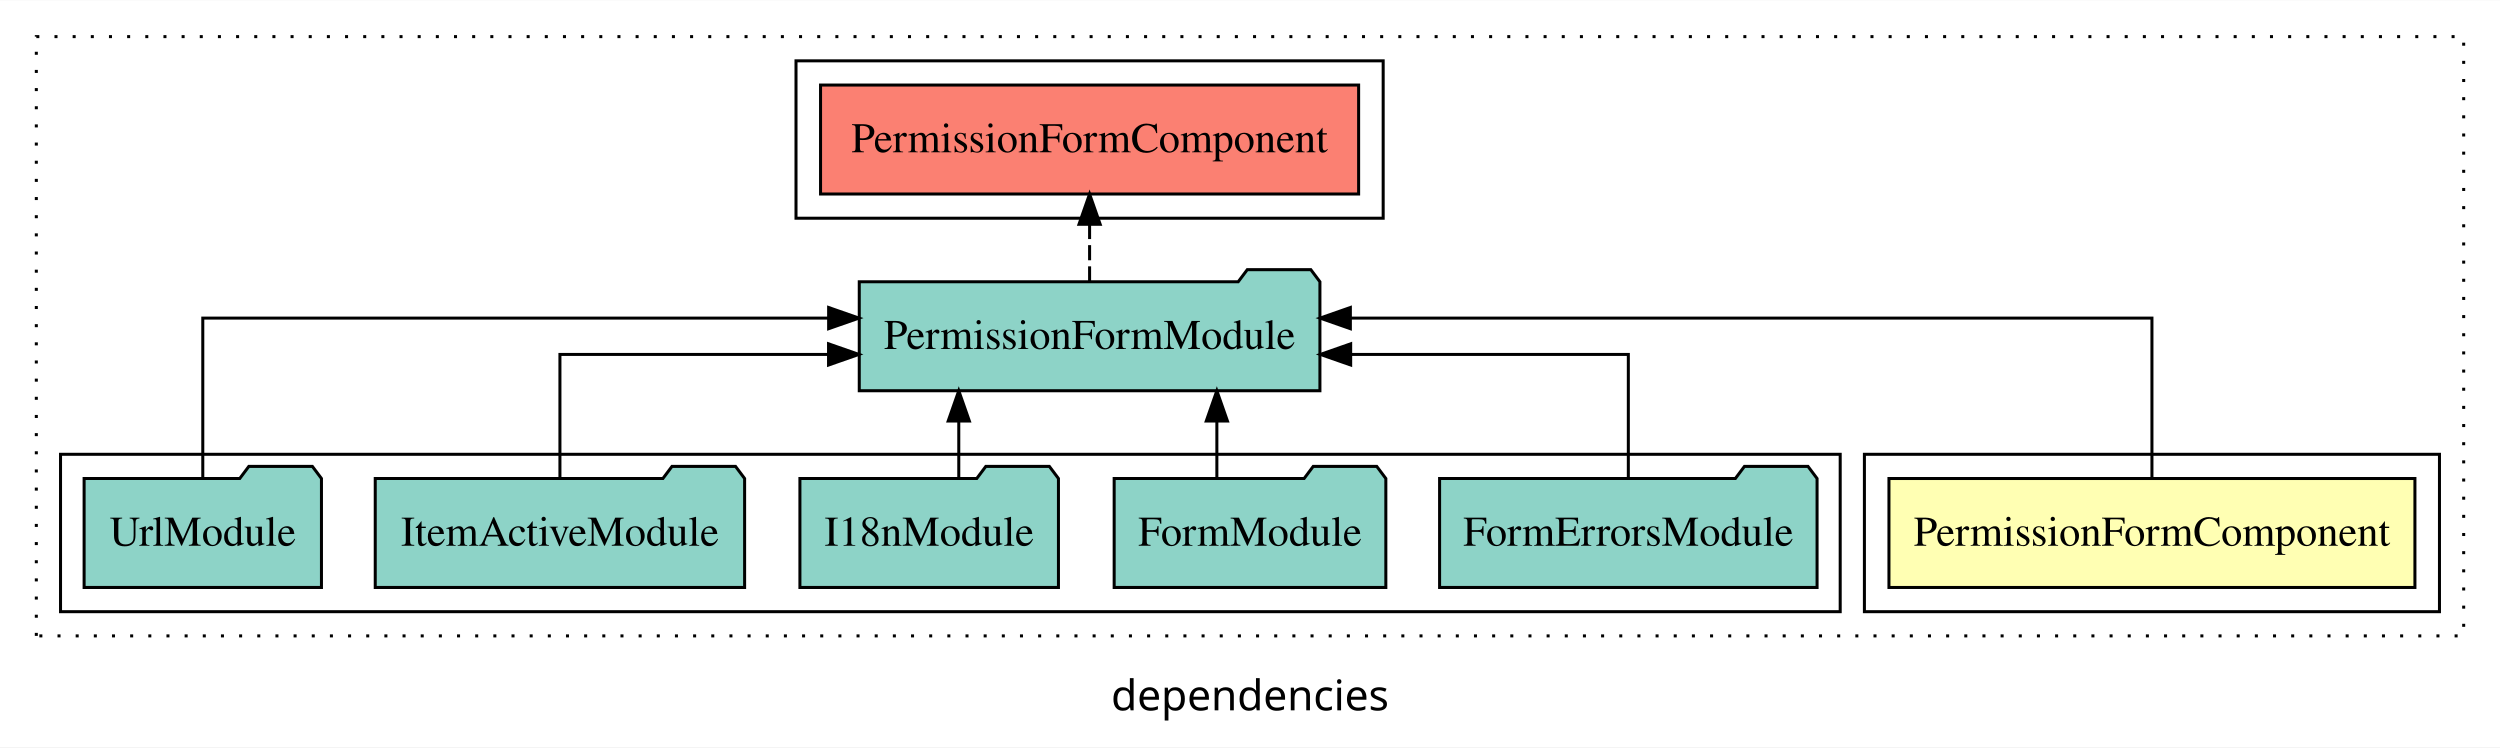
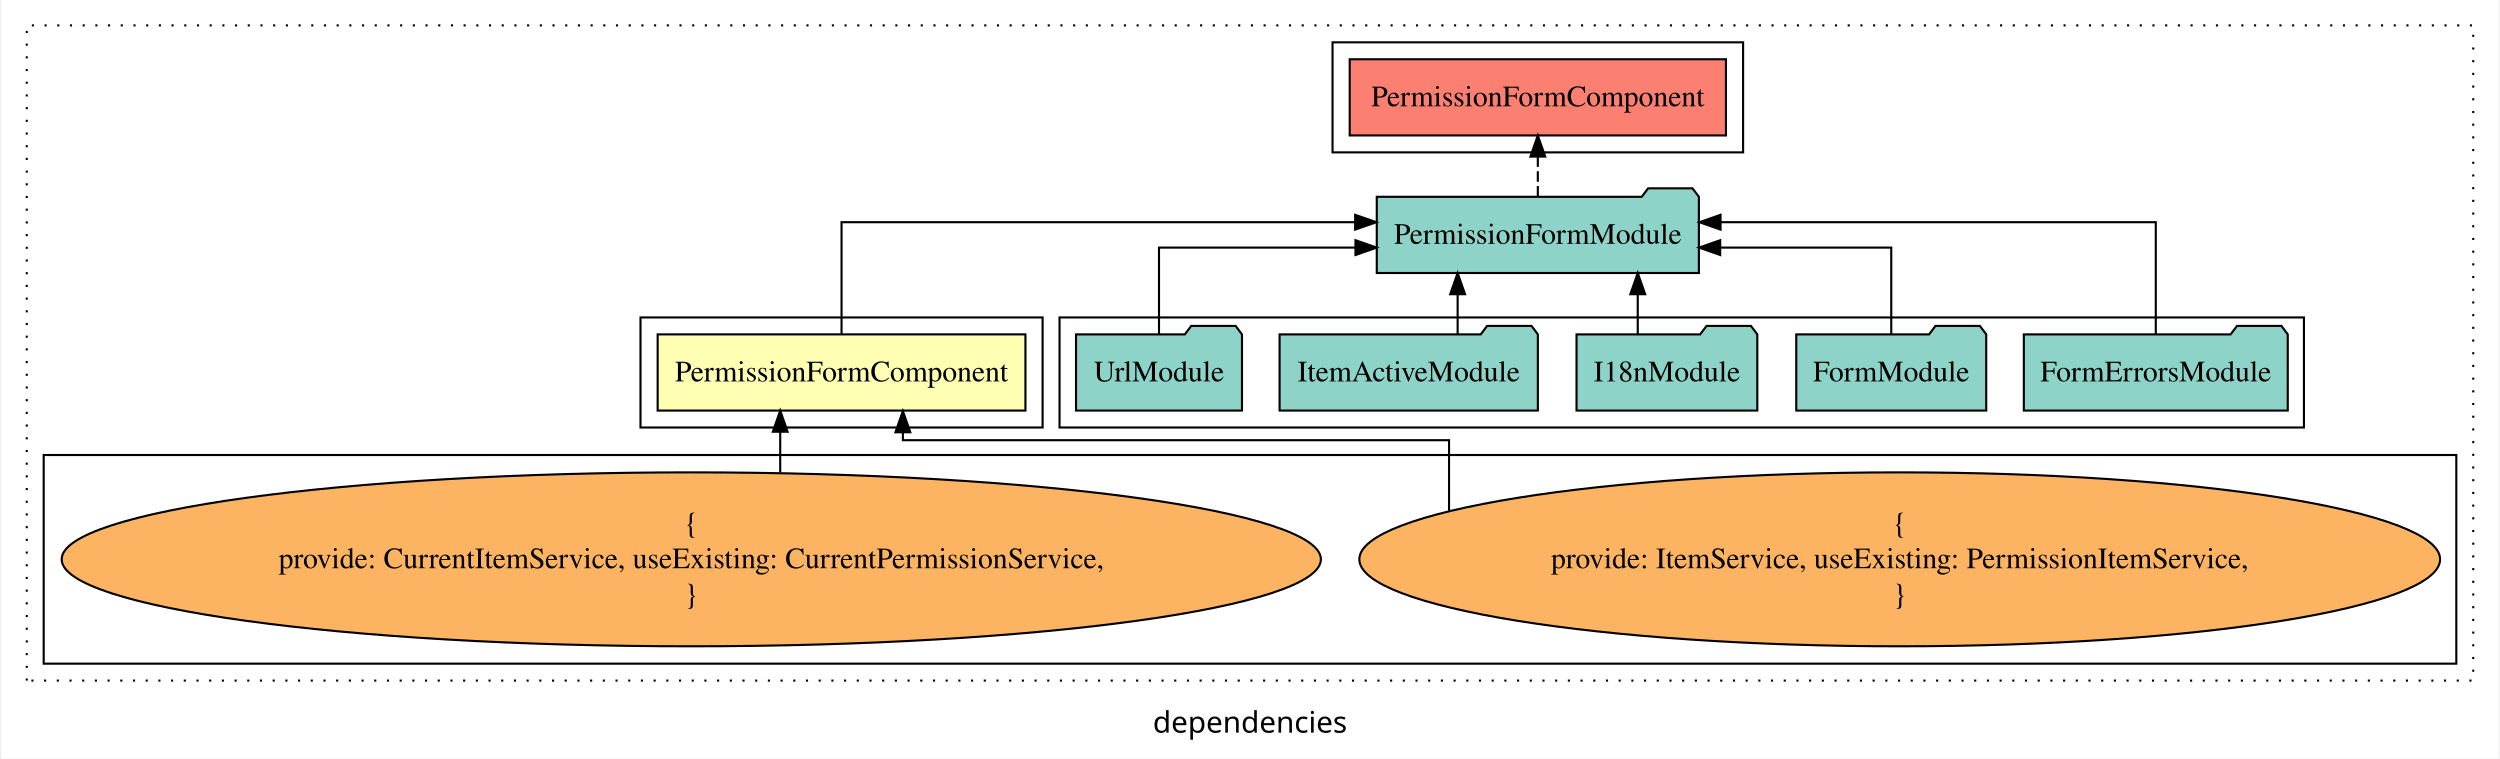
- <svg xmlns="http://www.w3.org/2000/svg" width="826pt" height="247pt" viewBox="0.00 0.00 826.00 246.80">
-   <g id="graph0" class="graph" transform="scale(1 1) rotate(0) translate(4 242.8)">
-     <polygon fill="white" stroke="transparent" points="-4,4 -4,-242.8 822,-242.8 822,4 -4,4" />
-     <text text-anchor="middle" x="409" y="-8.2" font-family="sans-serif" font-size="14.00">dependencies</text>
+ <svg xmlns="http://www.w3.org/2000/svg" width="1180pt" height="358pt" viewBox="0.00 0.00 1180.00 358.39">
+   <g id="graph0" class="graph" transform="scale(1 1) rotate(0) translate(4 354.39)">
+     <polygon fill="white" stroke="transparent" points="-4,4 -4,-354.39 1176,-354.39 1176,4 -4,4" />
+     <text text-anchor="middle" x="586" y="-8.2" font-family="sans-serif" font-size="14.00">dependencies</text>
    <g id="clust1" class="cluster">
-       <polygon fill="none" stroke="black" stroke-dasharray="1,5" points="8,-32.8 8,-230.8 810,-230.8 810,-32.8 8,-32.8" />
+       <polygon fill="none" stroke="black" stroke-dasharray="1,5" points="8,-32.8 8,-342.39 1164,-342.39 1164,-32.8 8,-32.8" />
+     </g>
+     <g id="clust2" class="cluster">
+       <polygon fill="none" stroke="black" points="298,-152.39 298,-204.39 488,-204.39 488,-152.39 298,-152.39" />
    </g>
    <g id="clust5" class="cluster">
-       <polygon fill="none" stroke="black" points="259,-170.8 259,-222.8 453,-222.8 453,-170.8 259,-170.8" />
-     </g>
-     <g id="clust2" class="cluster">
-       <polygon fill="none" stroke="black" points="612,-40.8 612,-92.8 802,-92.8 802,-40.8 612,-40.8" />
+       <polygon fill="none" stroke="black" points="625,-282.39 625,-334.39 819,-334.39 819,-282.39 625,-282.39" />
    </g>
    <g id="clust4" class="cluster">
-       <polygon fill="none" stroke="black" points="16,-40.8 16,-92.8 604,-92.8 604,-40.8 16,-40.8" />
+       <polygon fill="none" stroke="black" points="496,-152.39 496,-204.39 1084,-204.39 1084,-152.39 496,-152.39" />
+     </g>
+     <g id="clust3" class="cluster">
+       <polygon fill="none" stroke="black" points="16,-40.8 16,-139.39 1156,-139.39 1156,-40.8 16,-40.8" />
    </g>
    <g id="node1" class="node">
-       <polygon fill="#ffffb3" stroke="black" points="793.89,-84.8 620.11,-84.8 620.11,-48.8 793.89,-48.8 793.89,-84.8" />
-       <text text-anchor="middle" x="707" y="-62.6" font-family="Times,serif" font-size="14.00">PermissionFormComponent</text>
+       <polygon fill="#ffffb3" stroke="black" points="479.89,-196.39 306.11,-196.39 306.11,-160.39 479.89,-160.39 479.89,-196.39" />
+       <text text-anchor="middle" x="393" y="-174.19" font-family="Times,serif" font-size="14.00">PermissionFormComponent</text>
    </g>
    <g id="node2" class="node">
-       <polygon fill="#8dd3c7" stroke="black" points="432.1,-149.8 429.1,-153.8 408.1,-153.8 405.1,-149.8 279.9,-149.8 279.9,-113.8 432.1,-113.8 432.1,-149.8" />
-       <text text-anchor="middle" x="356" y="-127.6" font-family="Times,serif" font-size="14.00">PermissionFormModule</text>
+       <polygon fill="#8dd3c7" stroke="black" points="798.1,-261.39 795.1,-265.39 774.1,-265.39 771.1,-261.39 645.9,-261.39 645.9,-225.39 798.1,-225.39 798.1,-261.39" />
+       <text text-anchor="middle" x="722" y="-239.19" font-family="Times,serif" font-size="14.00">PermissionFormModule</text>
    </g>
    <g id="edge1" class="edge">
-       <path fill="none" stroke="black" d="M707,-85.08C707,-106.12 707,-137.8 707,-137.8 707,-137.8 442.16,-137.8 442.16,-137.8" />
-       <polygon fill="black" stroke="black" points="442.16,-134.3 432.16,-137.8 442.16,-141.3 442.16,-134.3" />
+       <path fill="none" stroke="black" d="M393,-196.67C393,-217.71 393,-249.39 393,-249.39 393,-249.39 635.69,-249.39 635.69,-249.39" />
+       <polygon fill="black" stroke="black" points="635.69,-252.89 645.69,-249.39 635.69,-245.89 635.69,-252.89" />
+     </g>
+     <g id="node10" class="node">
+       <polygon fill="#fb8072" stroke="black" points="810.89,-326.39 633.11,-326.39 633.11,-290.39 810.89,-290.39 810.89,-326.39" />
+       <text text-anchor="middle" x="722" y="-304.19" font-family="Times,serif" font-size="14.00">PermissionFormComponent </text>
+     </g>
+     <g id="edge9" class="edge">
+       <path fill="none" stroke="black" stroke-dasharray="5,2" d="M722,-261.5C722,-261.5 722,-280.38 722,-280.38" />
+       <polygon fill="black" stroke="black" points="718.5,-280.38 722,-290.38 725.5,-280.38 718.5,-280.38" />
+     </g>
+     <g id="node3" class="node">
+       <ellipse fill="#fdb462" stroke="black" cx="893" cy="-90.1" rx="255.34" ry="41.09" />
+       <text text-anchor="middle" x="893" y="-102.7" font-family="Times,serif" font-size="14.00">{</text>
+       <text text-anchor="middle" x="893" y="-85.9" font-family="Times,serif" font-size="14.00">    provide: ItemService, useExisting: PermissionItemService,</text>
+       <text text-anchor="middle" x="893" y="-69.1" font-family="Times,serif" font-size="14.00">}</text>
+     </g>
+     <g id="edge2" class="edge">
+       <path fill="none" stroke="black" d="M680.05,-112.99C680.05,-128.58 680.05,-146.39 680.05,-146.39 680.05,-146.39 421.98,-146.39 421.98,-146.39 421.98,-146.39 421.98,-150.15 421.98,-150.15" />
+       <polygon fill="black" stroke="black" points="418.48,-150.15 421.98,-160.15 425.48,-150.15 418.48,-150.15" />
+     </g>
+     <g id="node4" class="node">
+       <ellipse fill="#fdb462" stroke="black" cx="322" cy="-90.1" rx="297.5" ry="41.09" />
+       <text text-anchor="middle" x="322" y="-102.7" font-family="Times,serif" font-size="14.00">{</text>
+       <text text-anchor="middle" x="322" y="-85.9" font-family="Times,serif" font-size="14.00">    provide: CurrentItemService, useExisting: CurrentPermissionService,</text>
+       <text text-anchor="middle" x="322" y="-69.1" font-family="Times,serif" font-size="14.00">}</text>
+     </g>
+     <g id="edge3" class="edge">
+       <path fill="none" stroke="black" d="M364.02,-131.14C364.02,-131.14 364.02,-150.38 364.02,-150.38" />
+       <polygon fill="black" stroke="black" points="360.52,-150.38 364.02,-160.38 367.52,-150.38 360.52,-150.38" />
+     </g>
+     <g id="node5" class="node">
+       <polygon fill="#8dd3c7" stroke="black" points="1076.36,-196.39 1073.36,-200.39 1052.36,-200.39 1049.36,-196.39 951.64,-196.39 951.64,-160.39 1076.36,-160.39 1076.36,-196.39" />
+       <text text-anchor="middle" x="1014" y="-174.19" font-family="Times,serif" font-size="14.00">FormErrorsModule</text>
+     </g>
+     <g id="edge4" class="edge">
+       <path fill="none" stroke="black" d="M1014,-196.67C1014,-217.71 1014,-249.39 1014,-249.39 1014,-249.39 808.34,-249.39 808.34,-249.39" />
+       <polygon fill="black" stroke="black" points="808.34,-245.89 798.34,-249.39 808.34,-252.89 808.34,-245.89" />
+     </g>
+     <g id="node6" class="node">
+       <polygon fill="#8dd3c7" stroke="black" points="933.88,-196.39 930.88,-200.39 909.88,-200.39 906.88,-196.39 844.12,-196.39 844.12,-160.39 933.88,-160.39 933.88,-196.39" />
+       <text text-anchor="middle" x="889" y="-174.19" font-family="Times,serif" font-size="14.00">FormModule</text>
+     </g>
+     <g id="edge5" class="edge">
+       <path fill="none" stroke="black" d="M889,-196.41C889,-213.76 889,-237.39 889,-237.39 889,-237.39 808.17,-237.39 808.17,-237.39" />
+       <polygon fill="black" stroke="black" points="808.17,-233.89 798.17,-237.39 808.17,-240.89 808.17,-233.89" />
+     </g>
+     <g id="node7" class="node">
+       <polygon fill="#8dd3c7" stroke="black" points="825.71,-196.39 822.71,-200.39 801.71,-200.39 798.71,-196.39 740.29,-196.39 740.29,-160.39 825.71,-160.39 825.71,-196.39" />
+       <text text-anchor="middle" x="783" y="-174.19" font-family="Times,serif" font-size="14.00">I18nModule</text>
+     </g>
+     <g id="edge6" class="edge">
+       <path fill="none" stroke="black" d="M769.22,-196.5C769.22,-196.5 769.22,-215.38 769.22,-215.38" />
+       <polygon fill="black" stroke="black" points="765.72,-215.38 769.22,-225.38 772.72,-215.38 765.72,-215.38" />
    </g>
    <g id="node8" class="node">
-       <polygon fill="#fb8072" stroke="black" points="444.89,-214.8 267.11,-214.8 267.11,-178.8 444.89,-178.8 444.89,-214.8" />
-       <text text-anchor="middle" x="356" y="-192.6" font-family="Times,serif" font-size="14.00">PermissionFormComponent </text>
+       <polygon fill="#8dd3c7" stroke="black" points="722.02,-196.39 719.02,-200.39 698.02,-200.39 695.02,-196.39 599.98,-196.39 599.98,-160.39 722.02,-160.39 722.02,-196.39" />
+       <text text-anchor="middle" x="661" y="-174.19" font-family="Times,serif" font-size="14.00">ItemActiveModule</text>
    </g>
    <g id="edge7" class="edge">
-       <path fill="none" stroke="black" stroke-dasharray="5,2" d="M356,-149.91C356,-149.91 356,-168.79 356,-168.79" />
-       <polygon fill="black" stroke="black" points="352.5,-168.79 356,-178.79 359.5,-168.79 352.5,-168.79" />
+       <path fill="none" stroke="black" d="M684.11,-196.5C684.11,-196.5 684.11,-215.38 684.11,-215.38" />
+       <polygon fill="black" stroke="black" points="680.61,-215.38 684.11,-225.38 687.61,-215.38 680.61,-215.38" />
    </g>
-     <g id="node3" class="node">
-       <polygon fill="#8dd3c7" stroke="black" points="596.36,-84.8 593.36,-88.8 572.36,-88.8 569.36,-84.8 471.64,-84.8 471.64,-48.8 596.36,-48.8 596.36,-84.8" />
-       <text text-anchor="middle" x="534" y="-62.6" font-family="Times,serif" font-size="14.00">FormErrorsModule</text>
+     <g id="node9" class="node">
+       <polygon fill="#8dd3c7" stroke="black" points="582.21,-196.39 579.21,-200.39 558.21,-200.39 555.21,-196.39 503.79,-196.39 503.79,-160.39 582.21,-160.39 582.21,-196.39" />
+       <text text-anchor="middle" x="543" y="-174.19" font-family="Times,serif" font-size="14.00">UrlModule</text>
    </g>
-     <g id="edge2" class="edge">
-       <path fill="none" stroke="black" d="M534,-84.82C534,-102.17 534,-125.8 534,-125.8 534,-125.8 442.26,-125.8 442.26,-125.8" />
-       <polygon fill="black" stroke="black" points="442.26,-122.3 432.26,-125.8 442.26,-129.3 442.26,-122.3" />
-     </g>
-     <g id="node4" class="node">
-       <polygon fill="#8dd3c7" stroke="black" points="453.88,-84.8 450.88,-88.8 429.88,-88.8 426.88,-84.8 364.12,-84.8 364.12,-48.8 453.88,-48.8 453.88,-84.8" />
-       <text text-anchor="middle" x="409" y="-62.6" font-family="Times,serif" font-size="14.00">FormModule</text>
-     </g>
-     <g id="edge3" class="edge">
-       <path fill="none" stroke="black" d="M398.05,-84.91C398.05,-84.91 398.05,-103.79 398.05,-103.79" />
-       <polygon fill="black" stroke="black" points="394.55,-103.79 398.05,-113.79 401.55,-103.79 394.55,-103.79" />
-     </g>
-     <g id="node5" class="node">
-       <polygon fill="#8dd3c7" stroke="black" points="345.71,-84.8 342.71,-88.8 321.71,-88.8 318.71,-84.8 260.29,-84.8 260.29,-48.8 345.71,-48.8 345.71,-84.8" />
-       <text text-anchor="middle" x="303" y="-62.6" font-family="Times,serif" font-size="14.00">I18nModule</text>
-     </g>
-     <g id="edge4" class="edge">
-       <path fill="none" stroke="black" d="M312.78,-84.91C312.78,-84.91 312.78,-103.79 312.78,-103.79" />
-       <polygon fill="black" stroke="black" points="309.28,-103.79 312.78,-113.79 316.28,-103.79 309.28,-103.79" />
-     </g>
-     <g id="node6" class="node">
-       <polygon fill="#8dd3c7" stroke="black" points="242.02,-84.8 239.02,-88.8 218.02,-88.8 215.02,-84.8 119.98,-84.8 119.98,-48.8 242.02,-48.8 242.02,-84.8" />
-       <text text-anchor="middle" x="181" y="-62.6" font-family="Times,serif" font-size="14.00">ItemActiveModule</text>
-     </g>
-     <g id="edge5" class="edge">
-       <path fill="none" stroke="black" d="M181,-84.82C181,-102.17 181,-125.8 181,-125.8 181,-125.8 269.75,-125.8 269.75,-125.8" />
-       <polygon fill="black" stroke="black" points="269.75,-129.3 279.75,-125.8 269.75,-122.3 269.75,-129.3" />
-     </g>
-     <g id="node7" class="node">
-       <polygon fill="#8dd3c7" stroke="black" points="102.21,-84.8 99.21,-88.8 78.21,-88.8 75.21,-84.8 23.79,-84.8 23.79,-48.8 102.21,-48.8 102.21,-84.8" />
-       <text text-anchor="middle" x="63" y="-62.6" font-family="Times,serif" font-size="14.00">UrlModule</text>
-     </g>
-     <g id="edge6" class="edge">
-       <path fill="none" stroke="black" d="M63,-85.08C63,-106.12 63,-137.8 63,-137.8 63,-137.8 269.78,-137.8 269.78,-137.8" />
-       <polygon fill="black" stroke="black" points="269.78,-141.3 279.78,-137.8 269.78,-134.3 269.78,-141.3" />
+     <g id="edge8" class="edge">
+       <path fill="none" stroke="black" d="M543,-196.41C543,-213.76 543,-237.39 543,-237.39 543,-237.39 635.83,-237.39 635.83,-237.39" />
+       <polygon fill="black" stroke="black" points="635.83,-240.89 645.83,-237.39 635.83,-233.89 635.83,-240.89" />
    </g>
  </g>
</svg>
